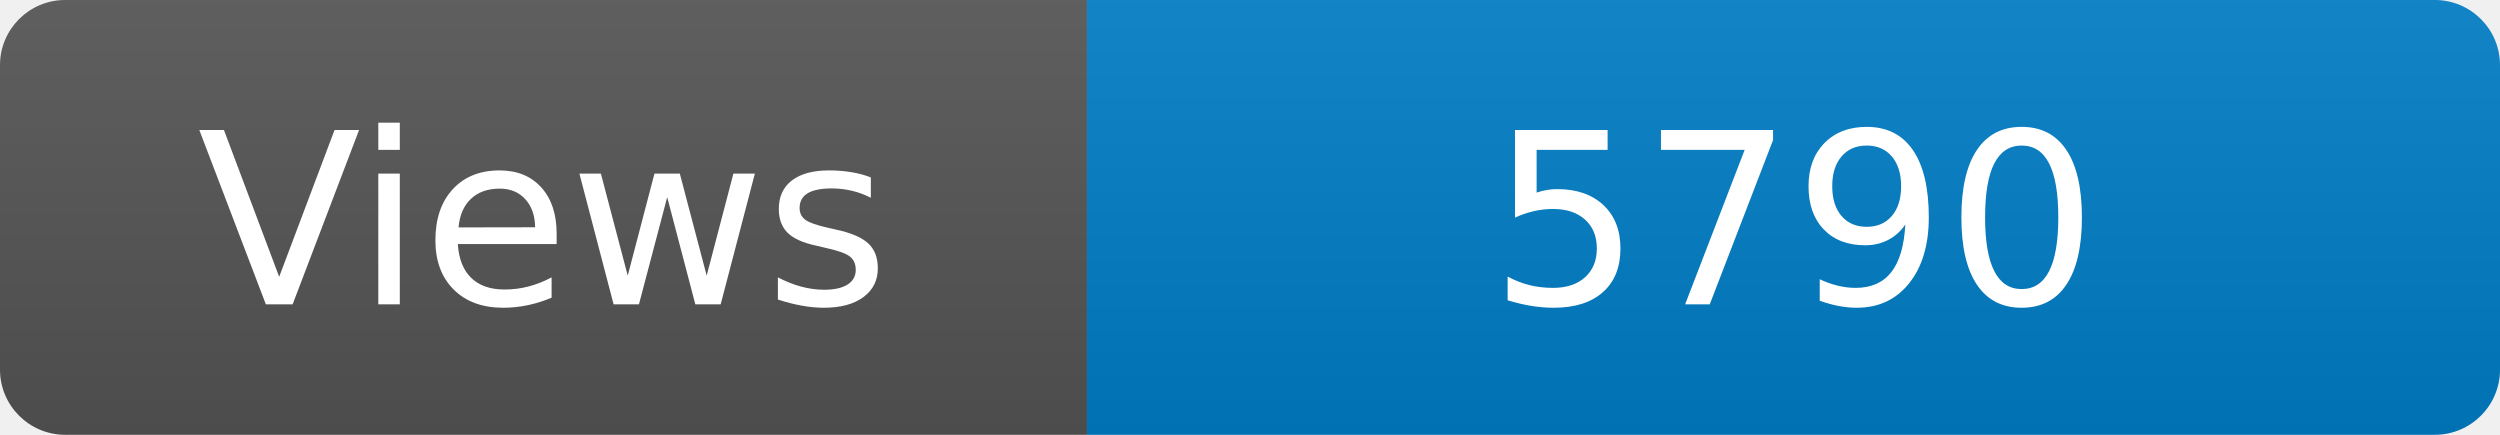
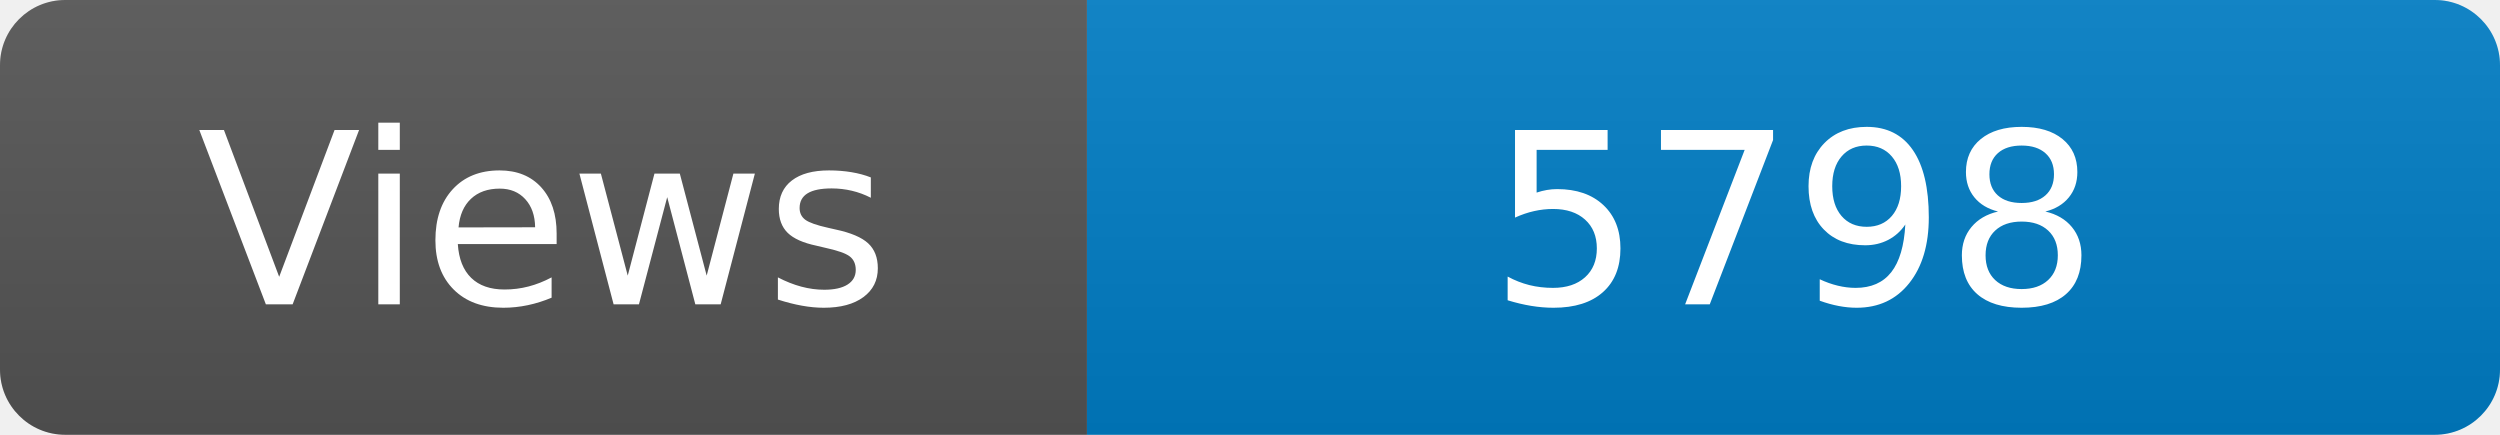
<svg xmlns="http://www.w3.org/2000/svg" width="115" height="20" role="img" aria-label="Maintained?: yes">
  <linearGradient id="s" x2="0" y2="100%">
    <stop offset="0" stop-color="#bbb" stop-opacity=".1" />
    <stop offset="1" stop-opacity=".1" />
  </linearGradient>
  <clipPath id="r">
    <rect width="115" height="20" rx="3" fill="#fff" />
  </clipPath>
  <g clip-path="url(#r)">
    <rect width="50" height="20" fill="#555" />
    <rect x="50" width="160" height="20" fill="#007ec6" />
    <rect width="115" height="20" fill="url(#s)" />
  </g>
  <g fill="#fff" text-anchor="middle" font-family="Verdana,Geneva,DejaVu Sans,sans-serif" font-size="110">
    <text x="250" y="140" transform="scale(.1)" fill="#fff">Views</text>
-     <text x="825" y="140" transform="scale(.1)" fill="#fff">5790</text>
+     <text x="825" y="140" transform="scale(.1)" fill="#fff">5798</text>
  </g>
</svg>
